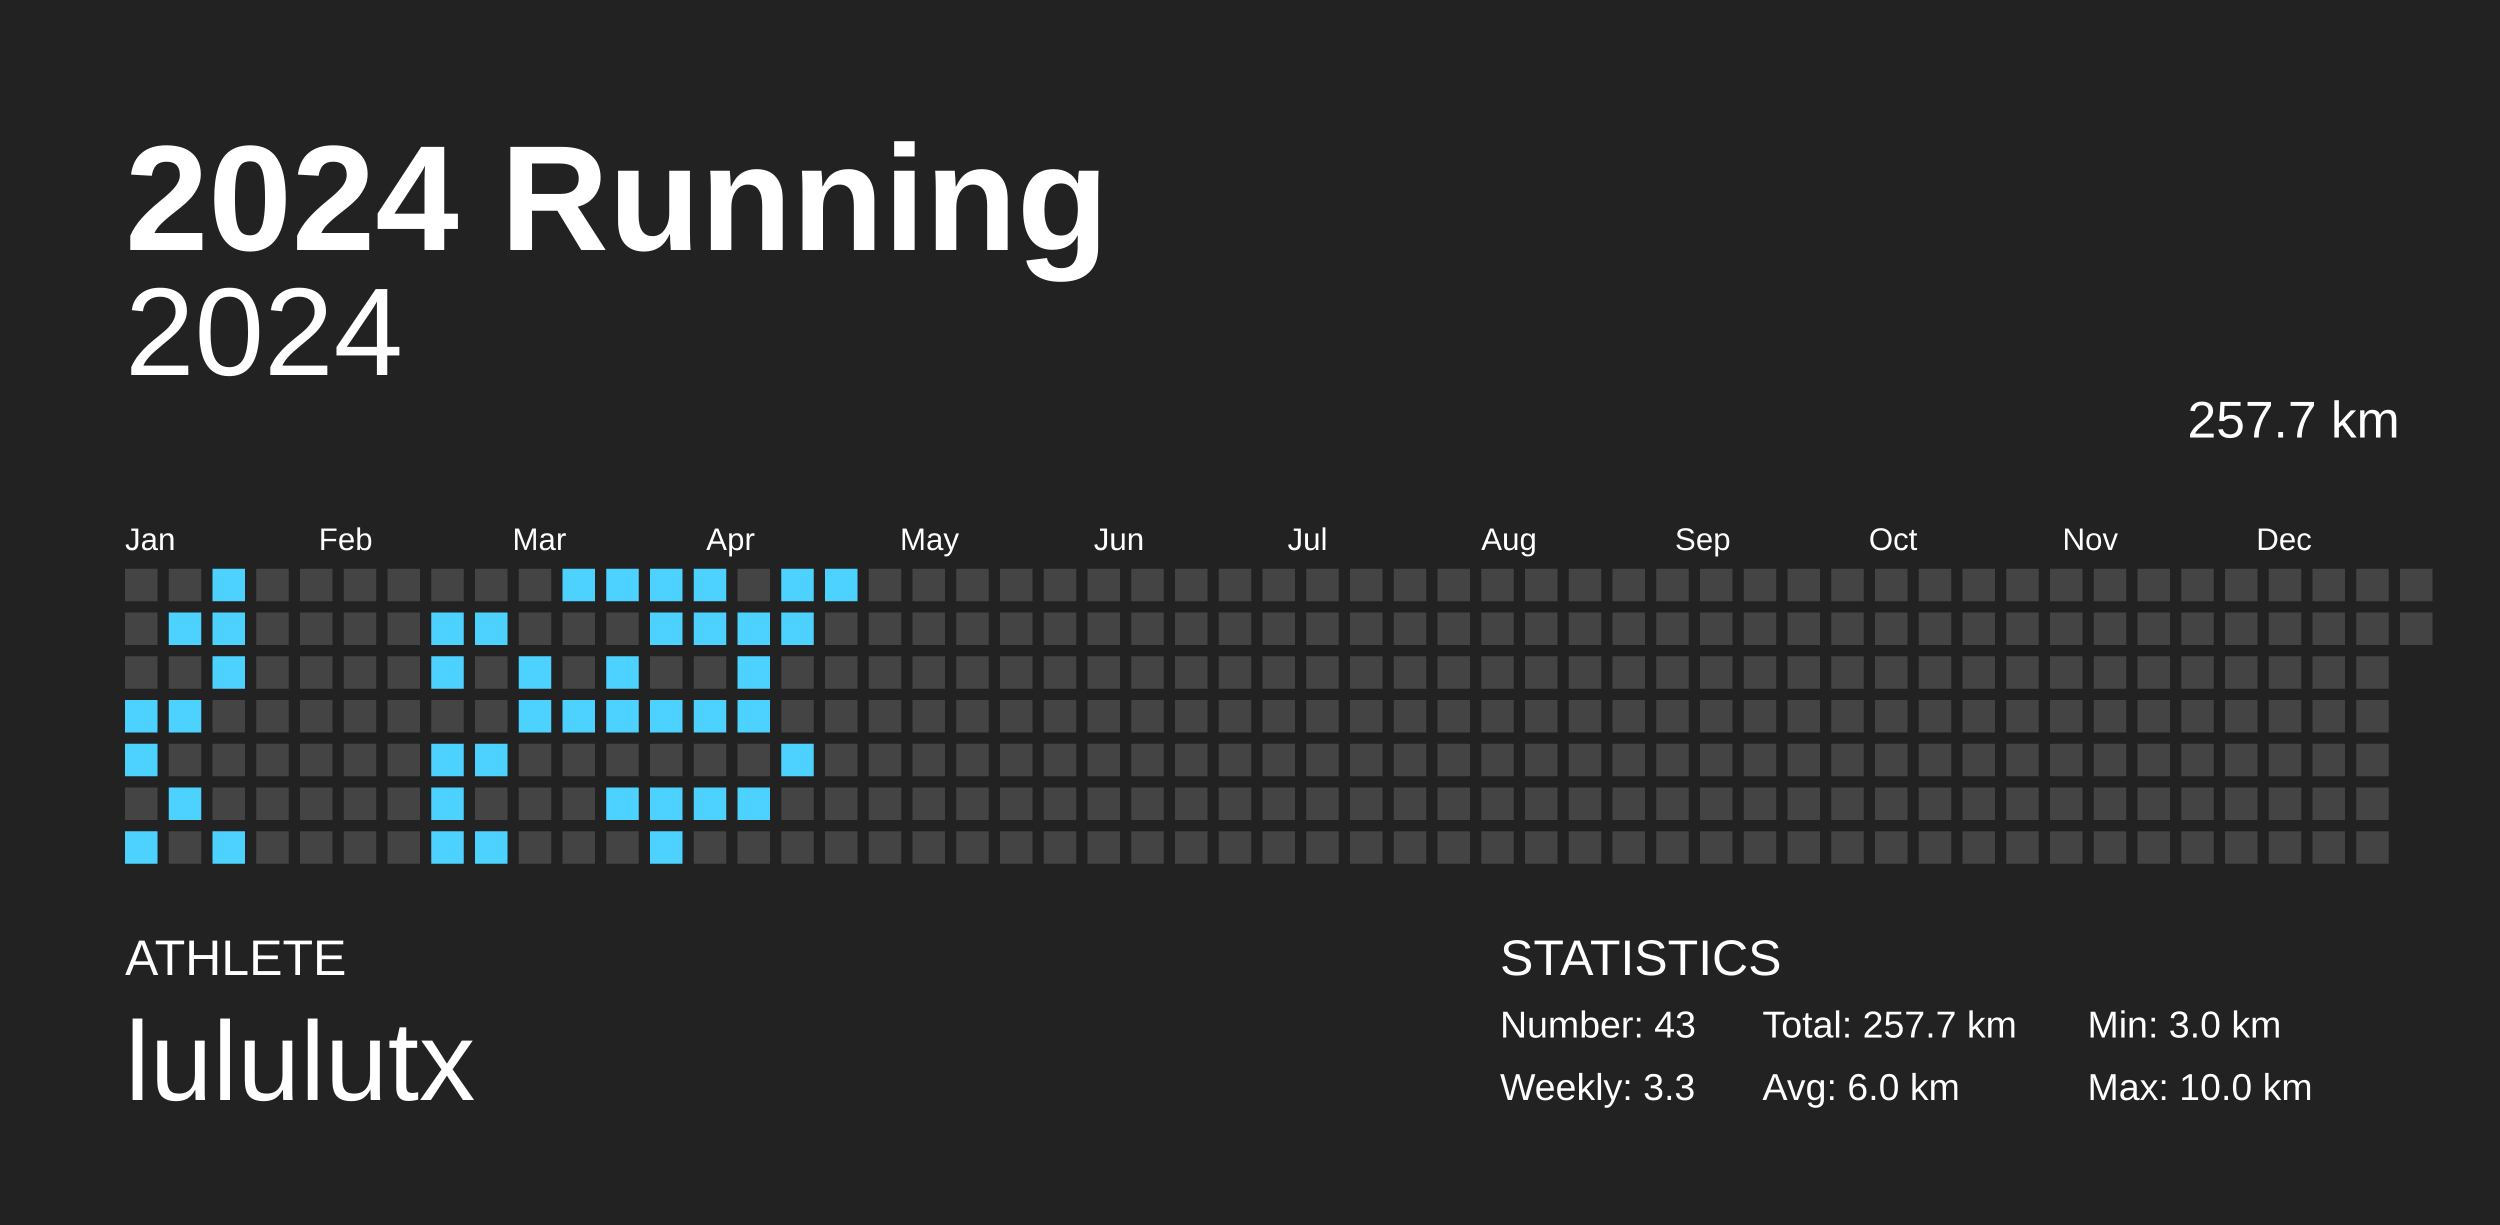
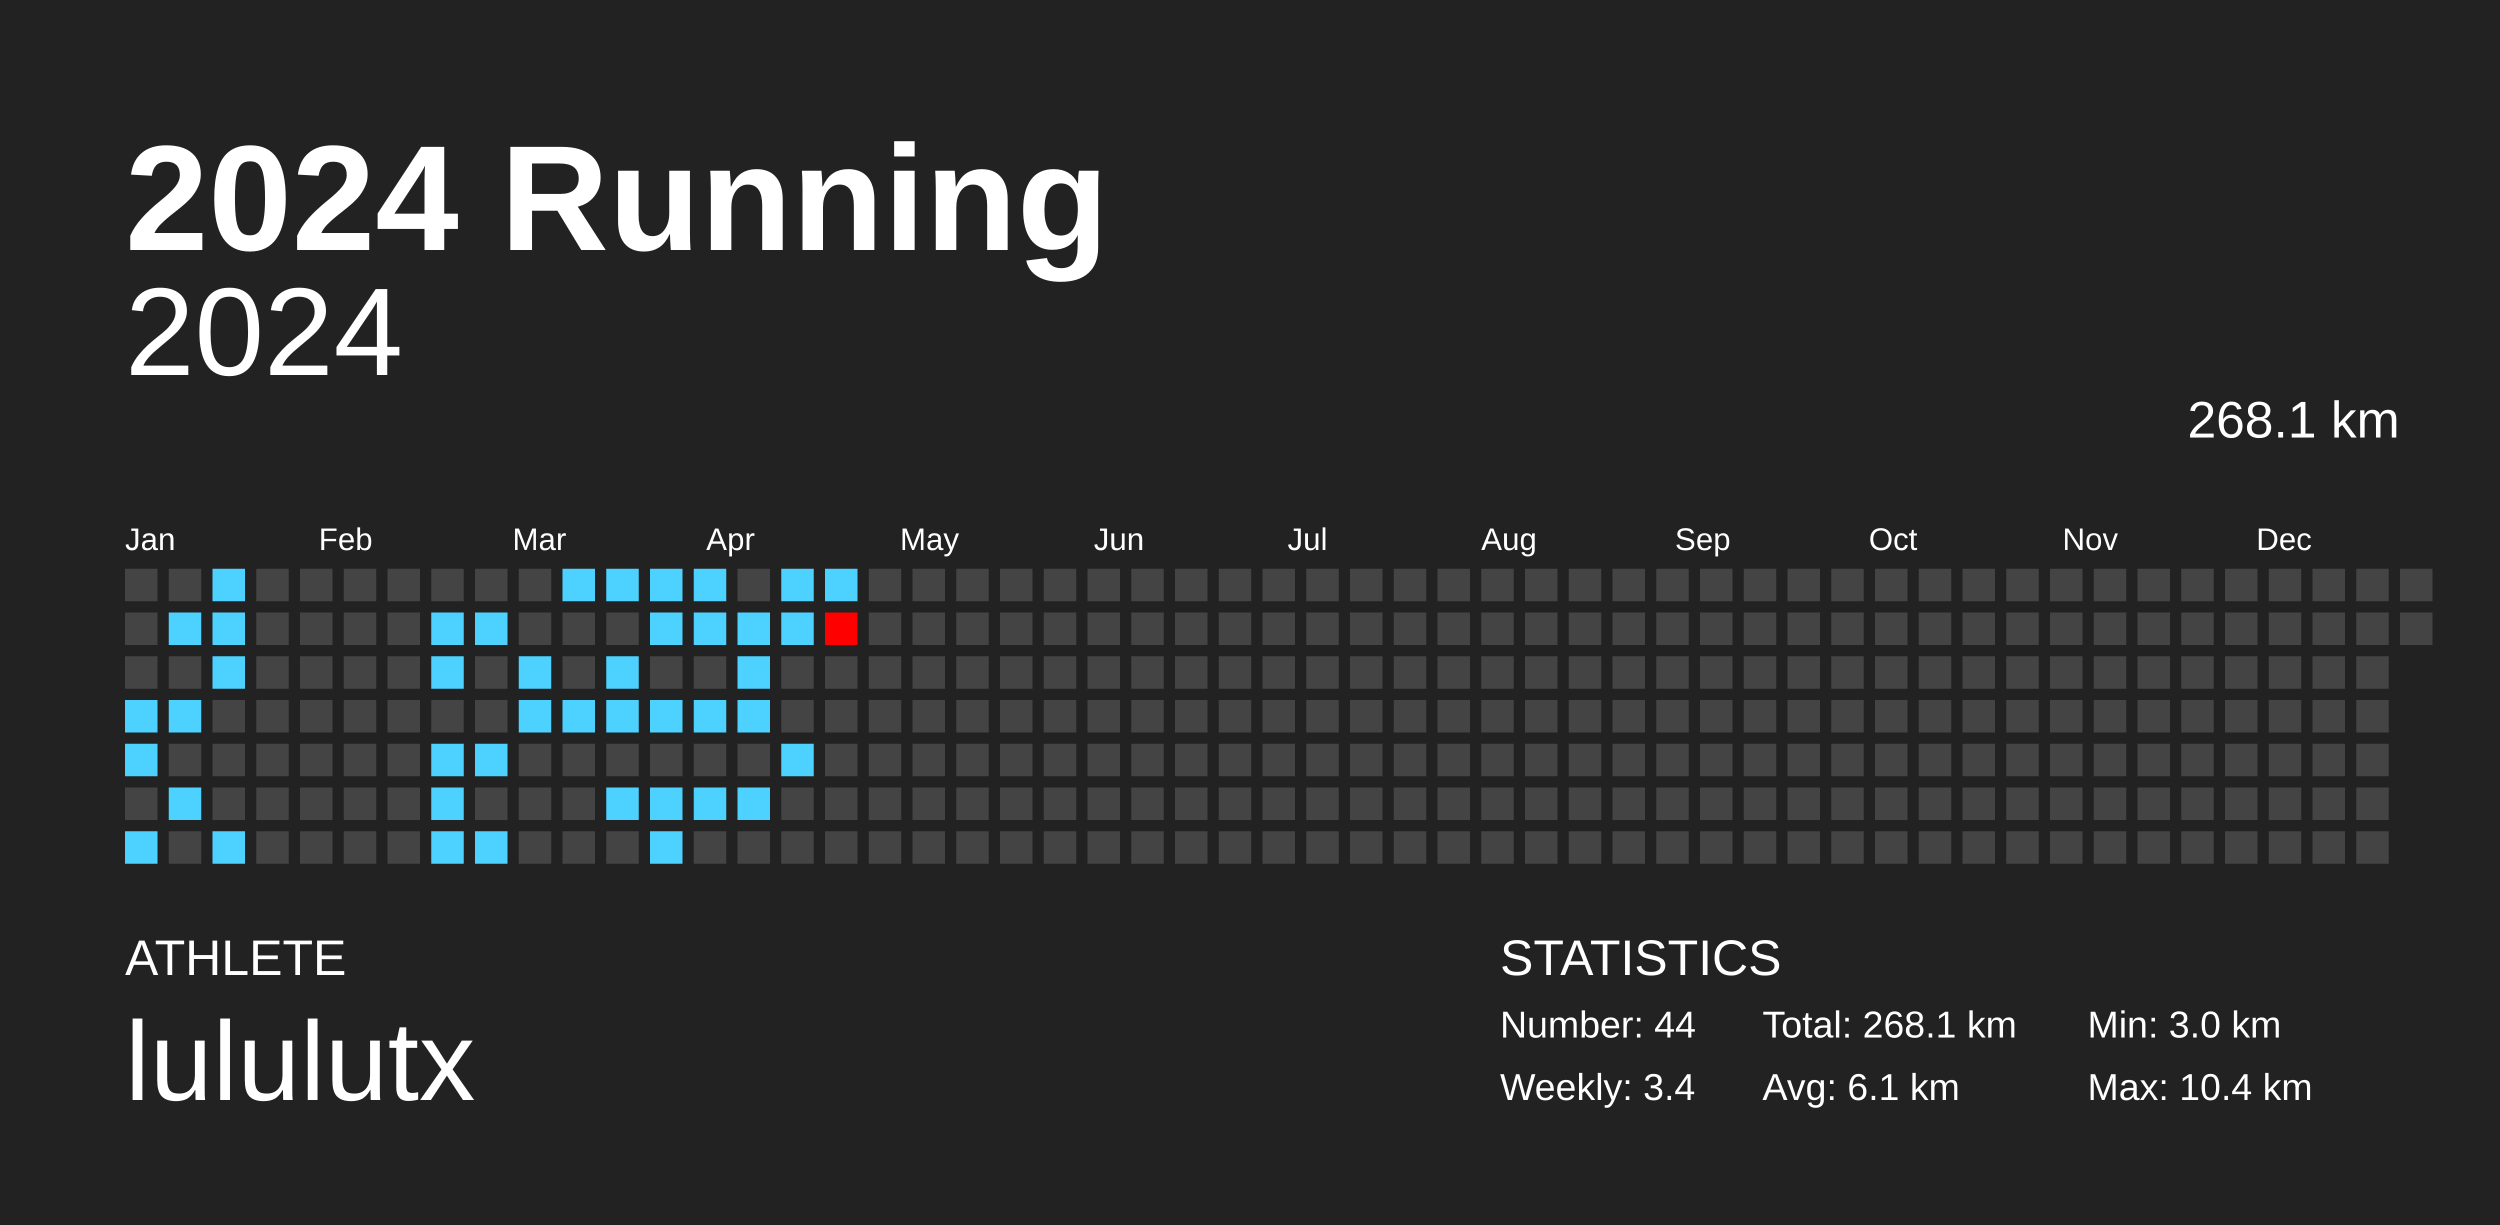
<svg xmlns="http://www.w3.org/2000/svg" baseProfile="full" height="98mm" version="1.1" viewBox="0,0,200,98" width="200mm">
  <defs />
  <rect fill="#222222" height="98" width="200" x="0" y="0" />
  <text fill="#FFFFFF" style="font-size:12px; font-family:Arial; font-weight:bold;" x="10" y="20">2024 Running</text>
  <text fill="#FFFFFF" style="font-size:4px; font-family:Arial" x="10" y="78">ATHLETE</text>
  <text fill="#FFFFFF" style="font-size:9px; font-family:Arial" x="10" y="88">lululutx</text>
  <text fill="#FFFFFF" style="font-size:4px; font-family:Arial" x="120" y="78">STATISTICS</text>
-   <text fill="#FFFFFF" style="font-size:3px; font-family:Arial" x="120" y="83">Number: 43</text>
-   <text fill="#FFFFFF" style="font-size:3px; font-family:Arial" x="120" y="88">Weekly: 3.3</text>
-   <text fill="#FFFFFF" style="font-size:3px; font-family:Arial" x="141" y="83">Total: 257.7 km</text>
-   <text fill="#FFFFFF" style="font-size:3px; font-family:Arial" x="141" y="88">Avg: 6.0 km</text>
+   <text fill="#FFFFFF" style="font-size:3px; font-family:Arial" x="120" y="83">Number: 44</text>
+   <text fill="#FFFFFF" style="font-size:3px; font-family:Arial" x="120" y="88">Weekly: 3.4</text>
+   <text fill="#FFFFFF" style="font-size:3px; font-family:Arial" x="141" y="83">Total: 268.1 km</text>
+   <text fill="#FFFFFF" style="font-size:3px; font-family:Arial" x="141" y="88">Avg: 6.1 km</text>
  <text fill="#FFFFFF" style="font-size:3px; font-family:Arial" x="167" y="83">Min: 3.0 km</text>
-   <text fill="#FFFFFF" style="font-size:3px; font-family:Arial" x="167" y="88">Max: 10.0 km</text>
+   <text fill="#FFFFFF" style="font-size:3px; font-family:Arial" x="167" y="88">Max: 10.4 km</text>
  <text alignment-baseline="hanging" fill="#FFFFFF" style="font-size:10.0px; font-family:Arial;" x="10" y="30">2024</text>
-   <text alignment-baseline="hanging" fill="#FFFFFF" style="font-size:4.125px; font-family:Arial;" x="175" y="35">257.7 km</text>
+   <text alignment-baseline="hanging" fill="#FFFFFF" style="font-size:4.125px; font-family:Arial;" x="175" y="35">268.1 km</text>
  <text fill="#FFFFFF" style="font-size:2.5px; font-family:Arial" x="10.0" y="44">Jan</text>
  <text fill="#FFFFFF" style="font-size:2.5px; font-family:Arial" x="25.5" y="44">Feb</text>
  <text fill="#FFFFFF" style="font-size:2.5px; font-family:Arial" x="41.0" y="44">Mar</text>
  <text fill="#FFFFFF" style="font-size:2.5px; font-family:Arial" x="56.5" y="44">Apr</text>
  <text fill="#FFFFFF" style="font-size:2.5px; font-family:Arial" x="72.0" y="44">May</text>
  <text fill="#FFFFFF" style="font-size:2.5px; font-family:Arial" x="87.5" y="44">Jun</text>
  <text fill="#FFFFFF" style="font-size:2.5px; font-family:Arial" x="103.0" y="44">Jul</text>
  <text fill="#FFFFFF" style="font-size:2.5px; font-family:Arial" x="118.5" y="44">Aug</text>
  <text fill="#FFFFFF" style="font-size:2.5px; font-family:Arial" x="134.0" y="44">Sep</text>
  <text fill="#FFFFFF" style="font-size:2.5px; font-family:Arial" x="149.5" y="44">Oct</text>
  <text fill="#FFFFFF" style="font-size:2.5px; font-family:Arial" x="165.0" y="44">Nov</text>
  <text fill="#FFFFFF" style="font-size:2.5px; font-family:Arial" x="180.5" y="44">Dec</text>
  <rect fill="#444444" height="2.6" width="2.6" x="10.0" y="45.5" />
  <rect fill="#444444" height="2.6" width="2.6" x="10.0" y="49.0" />
  <rect fill="#444444" height="2.6" width="2.6" x="10.0" y="52.5" />
  <rect fill="#4dd2ff" height="2.6" width="2.6" x="10.0" y="56.0" />
  <rect fill="#4dd2ff" height="2.6" width="2.6" x="10.0" y="59.5" />
  <rect fill="#444444" height="2.6" width="2.6" x="10.0" y="63.0" />
  <rect fill="#4dd2ff" height="2.6" width="2.6" x="10.0" y="66.5" />
  <rect fill="#444444" height="2.6" width="2.6" x="13.5" y="45.5" />
  <rect fill="#4dd2ff" height="2.6" width="2.6" x="13.5" y="49.0" />
  <rect fill="#444444" height="2.6" width="2.6" x="13.5" y="52.5" />
  <rect fill="#4dd2ff" height="2.6" width="2.6" x="13.5" y="56.0" />
  <rect fill="#444444" height="2.6" width="2.6" x="13.5" y="59.5" />
  <rect fill="#4dd2ff" height="2.6" width="2.6" x="13.5" y="63.0" />
  <rect fill="#444444" height="2.6" width="2.6" x="13.5" y="66.5" />
  <rect fill="#4dd2ff" height="2.6" width="2.6" x="17.0" y="45.5" />
  <rect fill="#4dd2ff" height="2.6" width="2.6" x="17.0" y="49.0" />
  <rect fill="#4dd2ff" height="2.6" width="2.6" x="17.0" y="52.5" />
  <rect fill="#444444" height="2.6" width="2.6" x="17.0" y="56.0" />
  <rect fill="#444444" height="2.6" width="2.6" x="17.0" y="59.5" />
  <rect fill="#444444" height="2.6" width="2.6" x="17.0" y="63.0" />
  <rect fill="#4dd2ff" height="2.6" width="2.6" x="17.0" y="66.5" />
  <rect fill="#444444" height="2.6" width="2.6" x="20.5" y="45.5" />
  <rect fill="#444444" height="2.6" width="2.6" x="20.5" y="49.0" />
  <rect fill="#444444" height="2.6" width="2.6" x="20.5" y="52.5" />
  <rect fill="#444444" height="2.6" width="2.6" x="20.5" y="56.0" />
  <rect fill="#444444" height="2.6" width="2.6" x="20.5" y="59.5" />
  <rect fill="#444444" height="2.6" width="2.6" x="20.5" y="63.0" />
  <rect fill="#444444" height="2.6" width="2.6" x="20.5" y="66.5" />
  <rect fill="#444444" height="2.6" width="2.6" x="24.0" y="45.5" />
  <rect fill="#444444" height="2.6" width="2.6" x="24.0" y="49.0" />
  <rect fill="#444444" height="2.6" width="2.6" x="24.0" y="52.5" />
  <rect fill="#444444" height="2.6" width="2.6" x="24.0" y="56.0" />
  <rect fill="#444444" height="2.6" width="2.6" x="24.0" y="59.5" />
  <rect fill="#444444" height="2.6" width="2.6" x="24.0" y="63.0" />
  <rect fill="#444444" height="2.6" width="2.6" x="24.0" y="66.5" />
  <rect fill="#444444" height="2.6" width="2.6" x="27.5" y="45.5" />
  <rect fill="#444444" height="2.6" width="2.6" x="27.5" y="49.0" />
  <rect fill="#444444" height="2.6" width="2.6" x="27.5" y="52.5" />
  <rect fill="#444444" height="2.6" width="2.6" x="27.5" y="56.0" />
  <rect fill="#444444" height="2.6" width="2.6" x="27.5" y="59.5" />
  <rect fill="#444444" height="2.6" width="2.6" x="27.5" y="63.0" />
  <rect fill="#444444" height="2.6" width="2.6" x="27.5" y="66.5" />
  <rect fill="#444444" height="2.6" width="2.6" x="31.0" y="45.5" />
  <rect fill="#444444" height="2.6" width="2.6" x="31.0" y="49.0" />
  <rect fill="#444444" height="2.6" width="2.6" x="31.0" y="52.5" />
  <rect fill="#444444" height="2.6" width="2.6" x="31.0" y="56.0" />
  <rect fill="#444444" height="2.6" width="2.6" x="31.0" y="59.5" />
  <rect fill="#444444" height="2.6" width="2.6" x="31.0" y="63.0" />
  <rect fill="#444444" height="2.6" width="2.6" x="31.0" y="66.5" />
  <rect fill="#444444" height="2.6" width="2.6" x="34.5" y="45.5" />
  <rect fill="#4dd2ff" height="2.6" width="2.6" x="34.5" y="49.0" />
  <rect fill="#4dd2ff" height="2.6" width="2.6" x="34.5" y="52.5" />
  <rect fill="#444444" height="2.6" width="2.6" x="34.5" y="56.0" />
  <rect fill="#4dd2ff" height="2.6" width="2.6" x="34.5" y="59.5" />
  <rect fill="#4dd2ff" height="2.6" width="2.6" x="34.5" y="63.0" />
  <rect fill="#4dd2ff" height="2.6" width="2.6" x="34.5" y="66.5" />
  <rect fill="#444444" height="2.6" width="2.6" x="38.0" y="45.5" />
  <rect fill="#4dd2ff" height="2.6" width="2.6" x="38.0" y="49.0" />
  <rect fill="#444444" height="2.6" width="2.6" x="38.0" y="52.5" />
  <rect fill="#444444" height="2.6" width="2.6" x="38.0" y="56.0" />
  <rect fill="#4dd2ff" height="2.6" width="2.6" x="38.0" y="59.5" />
  <rect fill="#444444" height="2.6" width="2.6" x="38.0" y="63.0" />
  <rect fill="#4dd2ff" height="2.6" width="2.6" x="38.0" y="66.5" />
  <rect fill="#444444" height="2.6" width="2.6" x="41.5" y="45.5" />
  <rect fill="#444444" height="2.6" width="2.6" x="41.5" y="49.0" />
  <rect fill="#4dd2ff" height="2.6" width="2.6" x="41.5" y="52.5" />
  <rect fill="#4dd2ff" height="2.6" width="2.6" x="41.5" y="56.0" />
  <rect fill="#444444" height="2.6" width="2.6" x="41.5" y="59.5" />
  <rect fill="#444444" height="2.6" width="2.6" x="41.5" y="63.0" />
  <rect fill="#444444" height="2.6" width="2.6" x="41.5" y="66.5" />
  <rect fill="#4dd2ff" height="2.6" width="2.6" x="45.0" y="45.5" />
  <rect fill="#444444" height="2.6" width="2.6" x="45.0" y="49.0" />
  <rect fill="#444444" height="2.6" width="2.6" x="45.0" y="52.5" />
  <rect fill="#4dd2ff" height="2.6" width="2.6" x="45.0" y="56.0" />
  <rect fill="#444444" height="2.6" width="2.6" x="45.0" y="59.5" />
  <rect fill="#444444" height="2.6" width="2.6" x="45.0" y="63.0" />
  <rect fill="#444444" height="2.6" width="2.6" x="45.0" y="66.5" />
  <rect fill="#4dd2ff" height="2.6" width="2.6" x="48.5" y="45.5" />
  <rect fill="#444444" height="2.6" width="2.6" x="48.5" y="49.0" />
  <rect fill="#4dd2ff" height="2.6" width="2.6" x="48.5" y="52.5" />
  <rect fill="#4dd2ff" height="2.6" width="2.6" x="48.5" y="56.0" />
  <rect fill="#444444" height="2.6" width="2.6" x="48.5" y="59.5" />
  <rect fill="#4dd2ff" height="2.6" width="2.6" x="48.5" y="63.0" />
  <rect fill="#444444" height="2.6" width="2.6" x="48.5" y="66.5" />
  <rect fill="#4dd2ff" height="2.6" width="2.6" x="52.0" y="45.5" />
  <rect fill="#4dd2ff" height="2.6" width="2.6" x="52.0" y="49.0" />
  <rect fill="#444444" height="2.6" width="2.6" x="52.0" y="52.5" />
  <rect fill="#4dd2ff" height="2.6" width="2.6" x="52.0" y="56.0" />
  <rect fill="#444444" height="2.6" width="2.6" x="52.0" y="59.5" />
  <rect fill="#4dd2ff" height="2.6" width="2.6" x="52.0" y="63.0" />
  <rect fill="#4dd2ff" height="2.6" width="2.6" x="52.0" y="66.5" />
  <rect fill="#4dd2ff" height="2.6" width="2.6" x="55.5" y="45.5" />
  <rect fill="#4dd2ff" height="2.6" width="2.6" x="55.5" y="49.0" />
  <rect fill="#444444" height="2.6" width="2.6" x="55.5" y="52.5" />
  <rect fill="#4dd2ff" height="2.6" width="2.6" x="55.5" y="56.0" />
  <rect fill="#444444" height="2.6" width="2.6" x="55.5" y="59.5" />
  <rect fill="#4dd2ff" height="2.6" width="2.6" x="55.5" y="63.0" />
  <rect fill="#444444" height="2.6" width="2.6" x="55.5" y="66.5" />
  <rect fill="#444444" height="2.6" width="2.6" x="59.0" y="45.5" />
  <rect fill="#4dd2ff" height="2.6" width="2.6" x="59.0" y="49.0" />
  <rect fill="#4dd2ff" height="2.6" width="2.6" x="59.0" y="52.5" />
  <rect fill="#4dd2ff" height="2.6" width="2.6" x="59.0" y="56.0" />
  <rect fill="#444444" height="2.6" width="2.6" x="59.0" y="59.5" />
  <rect fill="#4dd2ff" height="2.6" width="2.6" x="59.0" y="63.0" />
  <rect fill="#444444" height="2.6" width="2.6" x="59.0" y="66.5" />
  <rect fill="#4dd2ff" height="2.6" width="2.6" x="62.5" y="45.5" />
  <rect fill="#4dd2ff" height="2.6" width="2.6" x="62.5" y="49.0" />
  <rect fill="#444444" height="2.6" width="2.6" x="62.5" y="52.5" />
  <rect fill="#444444" height="2.6" width="2.6" x="62.5" y="56.0" />
  <rect fill="#4dd2ff" height="2.6" width="2.6" x="62.5" y="59.5" />
  <rect fill="#444444" height="2.6" width="2.6" x="62.5" y="63.0" />
  <rect fill="#444444" height="2.6" width="2.6" x="62.5" y="66.5" />
  <rect fill="#4dd2ff" height="2.6" width="2.6" x="66.0" y="45.5" />
-   <rect fill="#444444" height="2.6" width="2.6" x="66.0" y="49.0" />
+   <rect fill="#ff0000" height="2.6" width="2.6" x="66.0" y="49.0" />
  <rect fill="#444444" height="2.6" width="2.6" x="66.0" y="52.5" />
  <rect fill="#444444" height="2.6" width="2.6" x="66.0" y="56.0" />
  <rect fill="#444444" height="2.6" width="2.6" x="66.0" y="59.5" />
  <rect fill="#444444" height="2.6" width="2.6" x="66.0" y="63.0" />
  <rect fill="#444444" height="2.6" width="2.6" x="66.0" y="66.5" />
  <rect fill="#444444" height="2.6" width="2.6" x="69.5" y="45.5" />
  <rect fill="#444444" height="2.6" width="2.6" x="69.5" y="49.0" />
  <rect fill="#444444" height="2.6" width="2.6" x="69.5" y="52.5" />
  <rect fill="#444444" height="2.6" width="2.6" x="69.5" y="56.0" />
  <rect fill="#444444" height="2.6" width="2.6" x="69.5" y="59.5" />
  <rect fill="#444444" height="2.6" width="2.6" x="69.5" y="63.0" />
  <rect fill="#444444" height="2.6" width="2.6" x="69.5" y="66.5" />
  <rect fill="#444444" height="2.6" width="2.6" x="73.0" y="45.5" />
  <rect fill="#444444" height="2.6" width="2.6" x="73.0" y="49.0" />
  <rect fill="#444444" height="2.6" width="2.6" x="73.0" y="52.5" />
  <rect fill="#444444" height="2.6" width="2.6" x="73.0" y="56.0" />
  <rect fill="#444444" height="2.6" width="2.6" x="73.0" y="59.5" />
  <rect fill="#444444" height="2.6" width="2.6" x="73.0" y="63.0" />
  <rect fill="#444444" height="2.6" width="2.6" x="73.0" y="66.5" />
  <rect fill="#444444" height="2.6" width="2.6" x="76.5" y="45.5" />
  <rect fill="#444444" height="2.6" width="2.6" x="76.5" y="49.0" />
  <rect fill="#444444" height="2.6" width="2.6" x="76.5" y="52.5" />
  <rect fill="#444444" height="2.6" width="2.6" x="76.5" y="56.0" />
  <rect fill="#444444" height="2.6" width="2.6" x="76.5" y="59.5" />
  <rect fill="#444444" height="2.6" width="2.6" x="76.5" y="63.0" />
  <rect fill="#444444" height="2.6" width="2.6" x="76.5" y="66.5" />
  <rect fill="#444444" height="2.6" width="2.6" x="80.0" y="45.5" />
  <rect fill="#444444" height="2.6" width="2.6" x="80.0" y="49.0" />
  <rect fill="#444444" height="2.6" width="2.6" x="80.0" y="52.5" />
  <rect fill="#444444" height="2.6" width="2.6" x="80.0" y="56.0" />
  <rect fill="#444444" height="2.6" width="2.6" x="80.0" y="59.5" />
  <rect fill="#444444" height="2.6" width="2.6" x="80.0" y="63.0" />
  <rect fill="#444444" height="2.6" width="2.6" x="80.0" y="66.5" />
  <rect fill="#444444" height="2.6" width="2.6" x="83.5" y="45.5" />
  <rect fill="#444444" height="2.6" width="2.6" x="83.5" y="49.0" />
  <rect fill="#444444" height="2.6" width="2.6" x="83.5" y="52.5" />
  <rect fill="#444444" height="2.6" width="2.6" x="83.5" y="56.0" />
  <rect fill="#444444" height="2.6" width="2.6" x="83.5" y="59.5" />
  <rect fill="#444444" height="2.6" width="2.6" x="83.5" y="63.0" />
  <rect fill="#444444" height="2.6" width="2.6" x="83.5" y="66.5" />
  <rect fill="#444444" height="2.6" width="2.6" x="87.0" y="45.5" />
  <rect fill="#444444" height="2.6" width="2.6" x="87.0" y="49.0" />
  <rect fill="#444444" height="2.6" width="2.6" x="87.0" y="52.5" />
  <rect fill="#444444" height="2.6" width="2.6" x="87.0" y="56.0" />
  <rect fill="#444444" height="2.6" width="2.6" x="87.0" y="59.5" />
  <rect fill="#444444" height="2.6" width="2.6" x="87.0" y="63.0" />
  <rect fill="#444444" height="2.6" width="2.6" x="87.0" y="66.5" />
  <rect fill="#444444" height="2.6" width="2.6" x="90.5" y="45.5" />
  <rect fill="#444444" height="2.6" width="2.6" x="90.5" y="49.0" />
  <rect fill="#444444" height="2.6" width="2.6" x="90.5" y="52.5" />
  <rect fill="#444444" height="2.6" width="2.6" x="90.5" y="56.0" />
  <rect fill="#444444" height="2.6" width="2.6" x="90.5" y="59.5" />
  <rect fill="#444444" height="2.6" width="2.6" x="90.5" y="63.0" />
  <rect fill="#444444" height="2.6" width="2.6" x="90.5" y="66.5" />
  <rect fill="#444444" height="2.6" width="2.6" x="94.0" y="45.5" />
  <rect fill="#444444" height="2.6" width="2.6" x="94.0" y="49.0" />
  <rect fill="#444444" height="2.6" width="2.6" x="94.0" y="52.5" />
  <rect fill="#444444" height="2.6" width="2.6" x="94.0" y="56.0" />
  <rect fill="#444444" height="2.6" width="2.6" x="94.0" y="59.5" />
  <rect fill="#444444" height="2.6" width="2.6" x="94.0" y="63.0" />
  <rect fill="#444444" height="2.6" width="2.6" x="94.0" y="66.5" />
  <rect fill="#444444" height="2.6" width="2.6" x="97.5" y="45.5" />
  <rect fill="#444444" height="2.6" width="2.6" x="97.5" y="49.0" />
  <rect fill="#444444" height="2.6" width="2.6" x="97.5" y="52.5" />
  <rect fill="#444444" height="2.6" width="2.6" x="97.5" y="56.0" />
  <rect fill="#444444" height="2.6" width="2.6" x="97.5" y="59.5" />
  <rect fill="#444444" height="2.6" width="2.6" x="97.5" y="63.0" />
  <rect fill="#444444" height="2.6" width="2.6" x="97.5" y="66.5" />
  <rect fill="#444444" height="2.6" width="2.6" x="101.0" y="45.5" />
  <rect fill="#444444" height="2.6" width="2.6" x="101.0" y="49.0" />
  <rect fill="#444444" height="2.6" width="2.6" x="101.0" y="52.5" />
  <rect fill="#444444" height="2.6" width="2.6" x="101.0" y="56.0" />
  <rect fill="#444444" height="2.6" width="2.6" x="101.0" y="59.5" />
  <rect fill="#444444" height="2.6" width="2.6" x="101.0" y="63.0" />
  <rect fill="#444444" height="2.6" width="2.6" x="101.0" y="66.5" />
  <rect fill="#444444" height="2.6" width="2.6" x="104.5" y="45.5" />
  <rect fill="#444444" height="2.6" width="2.6" x="104.5" y="49.0" />
  <rect fill="#444444" height="2.6" width="2.6" x="104.5" y="52.5" />
  <rect fill="#444444" height="2.6" width="2.6" x="104.5" y="56.0" />
  <rect fill="#444444" height="2.6" width="2.6" x="104.5" y="59.5" />
  <rect fill="#444444" height="2.6" width="2.6" x="104.5" y="63.0" />
  <rect fill="#444444" height="2.6" width="2.6" x="104.5" y="66.5" />
  <rect fill="#444444" height="2.6" width="2.6" x="108.0" y="45.5" />
  <rect fill="#444444" height="2.6" width="2.6" x="108.0" y="49.0" />
  <rect fill="#444444" height="2.6" width="2.6" x="108.0" y="52.5" />
  <rect fill="#444444" height="2.6" width="2.6" x="108.0" y="56.0" />
  <rect fill="#444444" height="2.6" width="2.6" x="108.0" y="59.5" />
  <rect fill="#444444" height="2.6" width="2.6" x="108.0" y="63.0" />
  <rect fill="#444444" height="2.6" width="2.6" x="108.0" y="66.5" />
  <rect fill="#444444" height="2.6" width="2.6" x="111.5" y="45.5" />
  <rect fill="#444444" height="2.6" width="2.6" x="111.5" y="49.0" />
  <rect fill="#444444" height="2.6" width="2.6" x="111.5" y="52.5" />
  <rect fill="#444444" height="2.6" width="2.6" x="111.5" y="56.0" />
  <rect fill="#444444" height="2.6" width="2.6" x="111.5" y="59.5" />
  <rect fill="#444444" height="2.6" width="2.6" x="111.5" y="63.0" />
  <rect fill="#444444" height="2.6" width="2.6" x="111.5" y="66.5" />
  <rect fill="#444444" height="2.6" width="2.6" x="115.0" y="45.5" />
  <rect fill="#444444" height="2.6" width="2.6" x="115.0" y="49.0" />
  <rect fill="#444444" height="2.6" width="2.6" x="115.0" y="52.5" />
  <rect fill="#444444" height="2.6" width="2.6" x="115.0" y="56.0" />
  <rect fill="#444444" height="2.6" width="2.6" x="115.0" y="59.5" />
  <rect fill="#444444" height="2.6" width="2.6" x="115.0" y="63.0" />
  <rect fill="#444444" height="2.6" width="2.6" x="115.0" y="66.5" />
  <rect fill="#444444" height="2.6" width="2.6" x="118.5" y="45.5" />
  <rect fill="#444444" height="2.6" width="2.6" x="118.5" y="49.0" />
  <rect fill="#444444" height="2.6" width="2.6" x="118.5" y="52.5" />
  <rect fill="#444444" height="2.6" width="2.6" x="118.5" y="56.0" />
  <rect fill="#444444" height="2.6" width="2.6" x="118.5" y="59.5" />
  <rect fill="#444444" height="2.6" width="2.6" x="118.5" y="63.0" />
  <rect fill="#444444" height="2.6" width="2.6" x="118.5" y="66.5" />
  <rect fill="#444444" height="2.6" width="2.6" x="122.0" y="45.5" />
  <rect fill="#444444" height="2.6" width="2.6" x="122.0" y="49.0" />
  <rect fill="#444444" height="2.6" width="2.6" x="122.0" y="52.5" />
  <rect fill="#444444" height="2.6" width="2.6" x="122.0" y="56.0" />
  <rect fill="#444444" height="2.6" width="2.6" x="122.0" y="59.5" />
  <rect fill="#444444" height="2.6" width="2.6" x="122.0" y="63.0" />
  <rect fill="#444444" height="2.6" width="2.6" x="122.0" y="66.5" />
  <rect fill="#444444" height="2.6" width="2.6" x="125.5" y="45.5" />
  <rect fill="#444444" height="2.6" width="2.6" x="125.5" y="49.0" />
  <rect fill="#444444" height="2.6" width="2.6" x="125.5" y="52.5" />
  <rect fill="#444444" height="2.6" width="2.6" x="125.5" y="56.0" />
  <rect fill="#444444" height="2.6" width="2.6" x="125.5" y="59.5" />
  <rect fill="#444444" height="2.6" width="2.6" x="125.5" y="63.0" />
  <rect fill="#444444" height="2.6" width="2.6" x="125.5" y="66.5" />
  <rect fill="#444444" height="2.6" width="2.6" x="129.0" y="45.5" />
  <rect fill="#444444" height="2.6" width="2.6" x="129.0" y="49.0" />
  <rect fill="#444444" height="2.6" width="2.6" x="129.0" y="52.5" />
  <rect fill="#444444" height="2.6" width="2.6" x="129.0" y="56.0" />
  <rect fill="#444444" height="2.6" width="2.6" x="129.0" y="59.5" />
  <rect fill="#444444" height="2.6" width="2.6" x="129.0" y="63.0" />
  <rect fill="#444444" height="2.6" width="2.6" x="129.0" y="66.5" />
  <rect fill="#444444" height="2.6" width="2.6" x="132.5" y="45.5" />
  <rect fill="#444444" height="2.6" width="2.6" x="132.5" y="49.0" />
  <rect fill="#444444" height="2.6" width="2.6" x="132.5" y="52.5" />
  <rect fill="#444444" height="2.6" width="2.6" x="132.5" y="56.0" />
  <rect fill="#444444" height="2.6" width="2.6" x="132.5" y="59.5" />
  <rect fill="#444444" height="2.6" width="2.6" x="132.5" y="63.0" />
  <rect fill="#444444" height="2.6" width="2.6" x="132.5" y="66.5" />
  <rect fill="#444444" height="2.6" width="2.6" x="136.0" y="45.5" />
  <rect fill="#444444" height="2.6" width="2.6" x="136.0" y="49.0" />
  <rect fill="#444444" height="2.6" width="2.6" x="136.0" y="52.5" />
  <rect fill="#444444" height="2.6" width="2.6" x="136.0" y="56.0" />
  <rect fill="#444444" height="2.6" width="2.6" x="136.0" y="59.5" />
  <rect fill="#444444" height="2.6" width="2.6" x="136.0" y="63.0" />
  <rect fill="#444444" height="2.6" width="2.6" x="136.0" y="66.5" />
  <rect fill="#444444" height="2.6" width="2.6" x="139.5" y="45.5" />
  <rect fill="#444444" height="2.6" width="2.6" x="139.5" y="49.0" />
  <rect fill="#444444" height="2.6" width="2.6" x="139.5" y="52.5" />
  <rect fill="#444444" height="2.6" width="2.6" x="139.5" y="56.0" />
  <rect fill="#444444" height="2.6" width="2.6" x="139.5" y="59.5" />
  <rect fill="#444444" height="2.6" width="2.6" x="139.5" y="63.0" />
  <rect fill="#444444" height="2.6" width="2.6" x="139.5" y="66.5" />
  <rect fill="#444444" height="2.6" width="2.6" x="143.0" y="45.5" />
  <rect fill="#444444" height="2.6" width="2.6" x="143.0" y="49.0" />
  <rect fill="#444444" height="2.6" width="2.6" x="143.0" y="52.5" />
  <rect fill="#444444" height="2.6" width="2.6" x="143.0" y="56.0" />
  <rect fill="#444444" height="2.6" width="2.6" x="143.0" y="59.5" />
  <rect fill="#444444" height="2.6" width="2.6" x="143.0" y="63.0" />
  <rect fill="#444444" height="2.6" width="2.6" x="143.0" y="66.5" />
  <rect fill="#444444" height="2.6" width="2.6" x="146.5" y="45.5" />
  <rect fill="#444444" height="2.6" width="2.6" x="146.5" y="49.0" />
  <rect fill="#444444" height="2.6" width="2.6" x="146.5" y="52.5" />
  <rect fill="#444444" height="2.6" width="2.6" x="146.5" y="56.0" />
  <rect fill="#444444" height="2.6" width="2.6" x="146.5" y="59.5" />
  <rect fill="#444444" height="2.6" width="2.6" x="146.5" y="63.0" />
  <rect fill="#444444" height="2.6" width="2.6" x="146.5" y="66.5" />
  <rect fill="#444444" height="2.6" width="2.6" x="150.0" y="45.5" />
  <rect fill="#444444" height="2.6" width="2.6" x="150.0" y="49.0" />
  <rect fill="#444444" height="2.6" width="2.6" x="150.0" y="52.5" />
  <rect fill="#444444" height="2.6" width="2.6" x="150.0" y="56.0" />
  <rect fill="#444444" height="2.6" width="2.6" x="150.0" y="59.5" />
  <rect fill="#444444" height="2.6" width="2.6" x="150.0" y="63.0" />
  <rect fill="#444444" height="2.6" width="2.6" x="150.0" y="66.5" />
  <rect fill="#444444" height="2.6" width="2.6" x="153.5" y="45.5" />
  <rect fill="#444444" height="2.6" width="2.6" x="153.5" y="49.0" />
  <rect fill="#444444" height="2.6" width="2.6" x="153.5" y="52.5" />
  <rect fill="#444444" height="2.6" width="2.6" x="153.5" y="56.0" />
  <rect fill="#444444" height="2.6" width="2.6" x="153.5" y="59.5" />
  <rect fill="#444444" height="2.6" width="2.6" x="153.5" y="63.0" />
  <rect fill="#444444" height="2.6" width="2.6" x="153.5" y="66.5" />
  <rect fill="#444444" height="2.6" width="2.6" x="157.0" y="45.5" />
  <rect fill="#444444" height="2.6" width="2.6" x="157.0" y="49.0" />
  <rect fill="#444444" height="2.6" width="2.6" x="157.0" y="52.5" />
  <rect fill="#444444" height="2.6" width="2.6" x="157.0" y="56.0" />
  <rect fill="#444444" height="2.6" width="2.6" x="157.0" y="59.5" />
  <rect fill="#444444" height="2.6" width="2.6" x="157.0" y="63.0" />
  <rect fill="#444444" height="2.6" width="2.6" x="157.0" y="66.5" />
  <rect fill="#444444" height="2.6" width="2.6" x="160.5" y="45.5" />
  <rect fill="#444444" height="2.6" width="2.6" x="160.5" y="49.0" />
  <rect fill="#444444" height="2.6" width="2.6" x="160.5" y="52.5" />
  <rect fill="#444444" height="2.6" width="2.6" x="160.5" y="56.0" />
  <rect fill="#444444" height="2.6" width="2.6" x="160.5" y="59.5" />
  <rect fill="#444444" height="2.6" width="2.6" x="160.5" y="63.0" />
  <rect fill="#444444" height="2.6" width="2.6" x="160.5" y="66.5" />
  <rect fill="#444444" height="2.6" width="2.6" x="164.0" y="45.5" />
  <rect fill="#444444" height="2.6" width="2.6" x="164.0" y="49.0" />
  <rect fill="#444444" height="2.6" width="2.6" x="164.0" y="52.5" />
  <rect fill="#444444" height="2.6" width="2.6" x="164.0" y="56.0" />
  <rect fill="#444444" height="2.6" width="2.6" x="164.0" y="59.5" />
  <rect fill="#444444" height="2.6" width="2.6" x="164.0" y="63.0" />
  <rect fill="#444444" height="2.6" width="2.6" x="164.0" y="66.5" />
  <rect fill="#444444" height="2.6" width="2.6" x="167.5" y="45.5" />
  <rect fill="#444444" height="2.6" width="2.6" x="167.5" y="49.0" />
  <rect fill="#444444" height="2.6" width="2.6" x="167.5" y="52.5" />
  <rect fill="#444444" height="2.6" width="2.6" x="167.5" y="56.0" />
  <rect fill="#444444" height="2.6" width="2.6" x="167.5" y="59.5" />
  <rect fill="#444444" height="2.6" width="2.6" x="167.5" y="63.0" />
  <rect fill="#444444" height="2.6" width="2.6" x="167.5" y="66.5" />
  <rect fill="#444444" height="2.6" width="2.6" x="171.0" y="45.5" />
  <rect fill="#444444" height="2.6" width="2.6" x="171.0" y="49.0" />
  <rect fill="#444444" height="2.6" width="2.6" x="171.0" y="52.5" />
  <rect fill="#444444" height="2.6" width="2.6" x="171.0" y="56.0" />
  <rect fill="#444444" height="2.6" width="2.6" x="171.0" y="59.5" />
  <rect fill="#444444" height="2.6" width="2.6" x="171.0" y="63.0" />
  <rect fill="#444444" height="2.6" width="2.6" x="171.0" y="66.5" />
  <rect fill="#444444" height="2.6" width="2.6" x="174.5" y="45.5" />
  <rect fill="#444444" height="2.6" width="2.6" x="174.5" y="49.0" />
  <rect fill="#444444" height="2.6" width="2.6" x="174.5" y="52.5" />
  <rect fill="#444444" height="2.6" width="2.6" x="174.5" y="56.0" />
  <rect fill="#444444" height="2.6" width="2.6" x="174.5" y="59.5" />
  <rect fill="#444444" height="2.6" width="2.6" x="174.5" y="63.0" />
  <rect fill="#444444" height="2.6" width="2.6" x="174.5" y="66.5" />
  <rect fill="#444444" height="2.6" width="2.6" x="178.0" y="45.5" />
  <rect fill="#444444" height="2.6" width="2.6" x="178.0" y="49.0" />
  <rect fill="#444444" height="2.6" width="2.6" x="178.0" y="52.5" />
  <rect fill="#444444" height="2.6" width="2.6" x="178.0" y="56.0" />
  <rect fill="#444444" height="2.6" width="2.6" x="178.0" y="59.5" />
  <rect fill="#444444" height="2.6" width="2.6" x="178.0" y="63.0" />
  <rect fill="#444444" height="2.6" width="2.6" x="178.0" y="66.5" />
  <rect fill="#444444" height="2.6" width="2.6" x="181.5" y="45.5" />
  <rect fill="#444444" height="2.6" width="2.6" x="181.5" y="49.0" />
  <rect fill="#444444" height="2.6" width="2.6" x="181.5" y="52.5" />
  <rect fill="#444444" height="2.6" width="2.6" x="181.5" y="56.0" />
  <rect fill="#444444" height="2.6" width="2.6" x="181.5" y="59.5" />
  <rect fill="#444444" height="2.6" width="2.6" x="181.5" y="63.0" />
  <rect fill="#444444" height="2.6" width="2.6" x="181.5" y="66.5" />
  <rect fill="#444444" height="2.6" width="2.6" x="185.0" y="45.5" />
  <rect fill="#444444" height="2.6" width="2.6" x="185.0" y="49.0" />
  <rect fill="#444444" height="2.6" width="2.6" x="185.0" y="52.5" />
  <rect fill="#444444" height="2.6" width="2.6" x="185.0" y="56.0" />
  <rect fill="#444444" height="2.6" width="2.6" x="185.0" y="59.5" />
  <rect fill="#444444" height="2.6" width="2.6" x="185.0" y="63.0" />
  <rect fill="#444444" height="2.6" width="2.6" x="185.0" y="66.5" />
  <rect fill="#444444" height="2.6" width="2.6" x="188.5" y="45.5" />
  <rect fill="#444444" height="2.6" width="2.6" x="188.5" y="49.0" />
  <rect fill="#444444" height="2.6" width="2.6" x="188.5" y="52.5" />
  <rect fill="#444444" height="2.6" width="2.6" x="188.5" y="56.0" />
  <rect fill="#444444" height="2.6" width="2.6" x="188.5" y="59.5" />
  <rect fill="#444444" height="2.6" width="2.6" x="188.5" y="63.0" />
  <rect fill="#444444" height="2.6" width="2.6" x="188.5" y="66.5" />
  <rect fill="#444444" height="2.6" width="2.6" x="192.0" y="45.5" />
  <rect fill="#444444" height="2.6" width="2.6" x="192.0" y="49.0" />
</svg>
